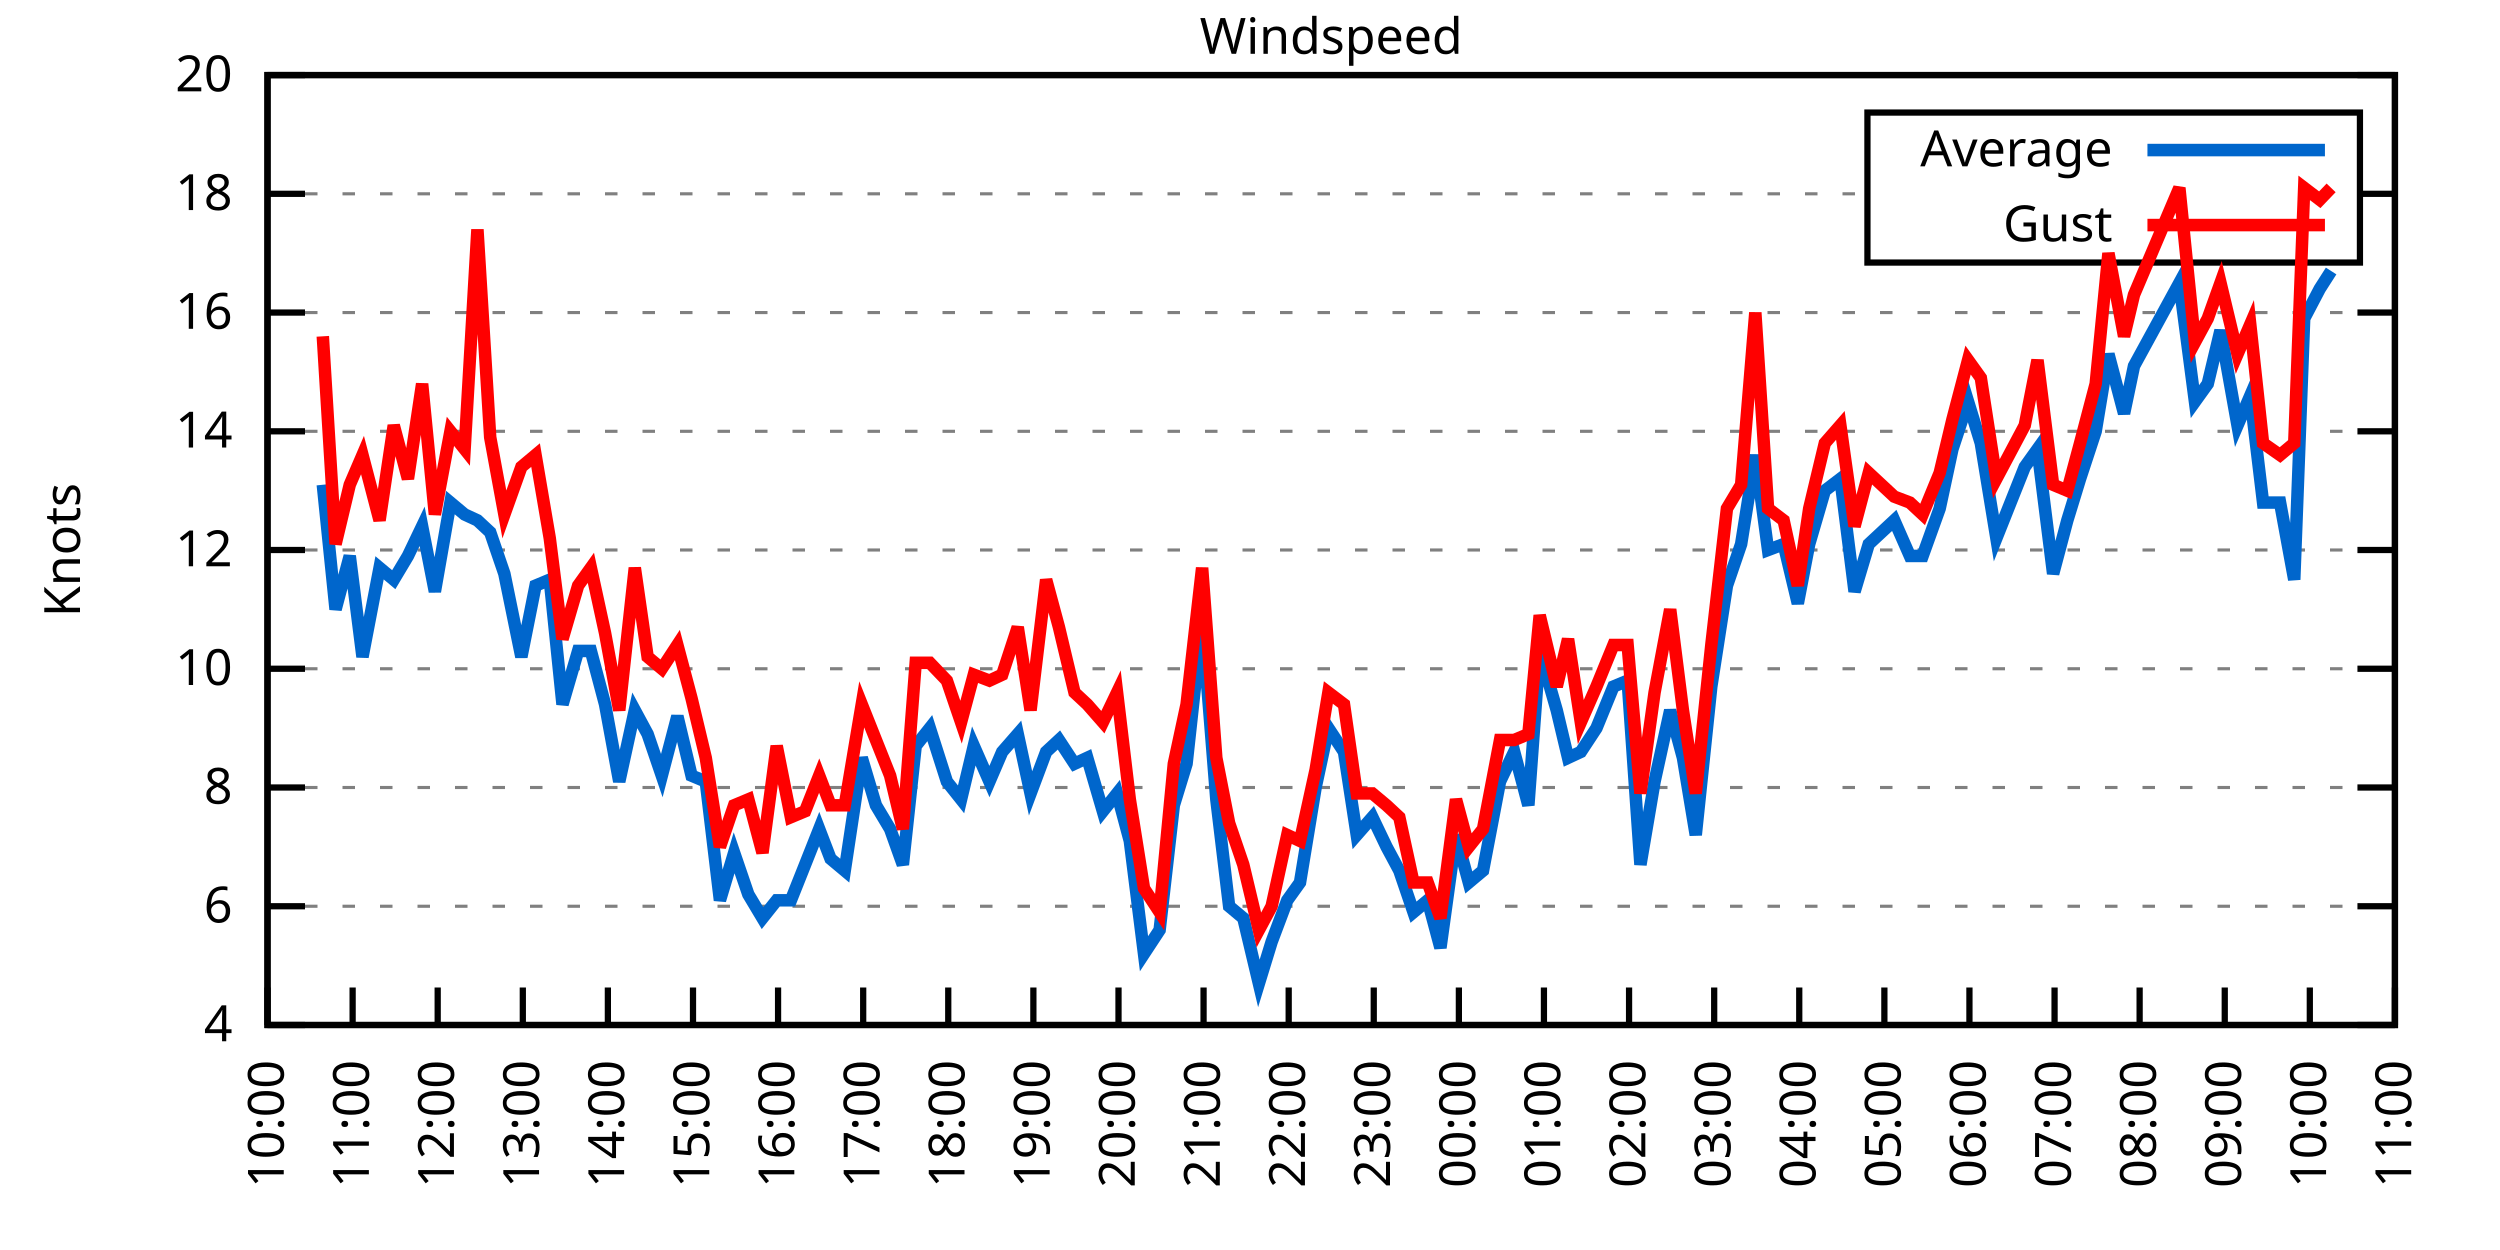
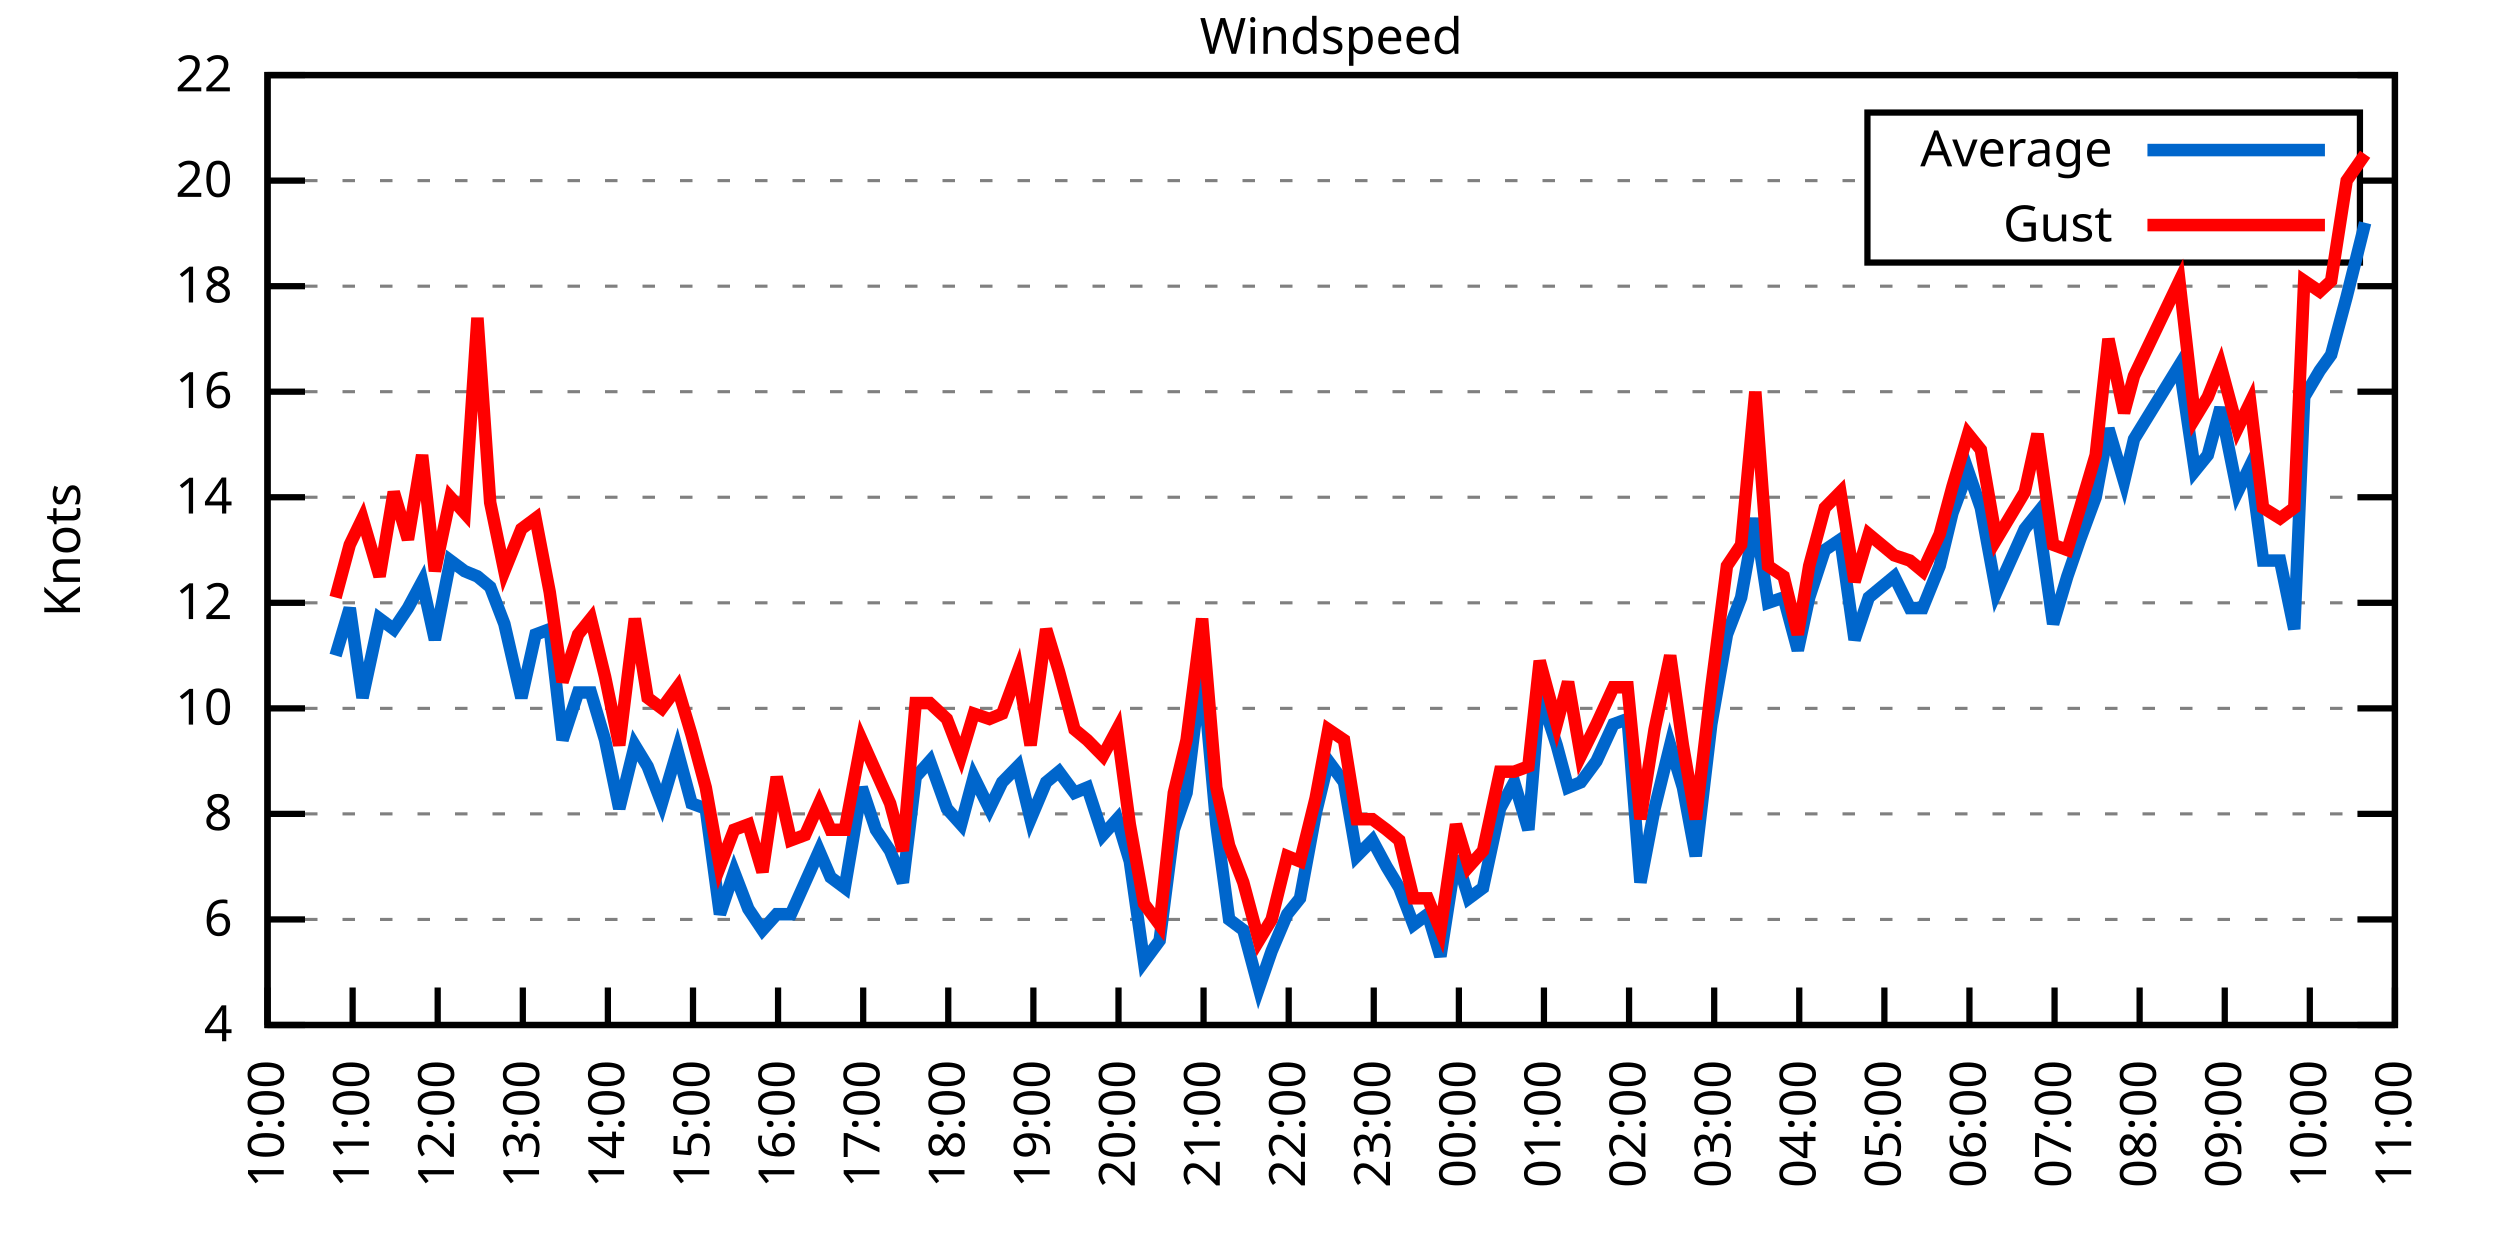
<svg xmlns="http://www.w3.org/2000/svg" xmlns:xlink="http://www.w3.org/1999/xlink" width="400" height="200" viewBox="0 0 400 200">
  <g id="gnuplot_canvas">
    <rect x="0" y="0" width="400" height="200" fill="none" />
    <defs>
      <circle id="gpDot" r="0.5" stroke-width="0.5" stroke="currentColor" />
      <path id="gpPt0" stroke-width="0.333" stroke="currentColor" d="M-1,0 h2 M0,-1 v2" />
      <path id="gpPt1" stroke-width="0.333" stroke="currentColor" d="M-1,-1 L1,1 M1,-1 L-1,1" />
      <path id="gpPt2" stroke-width="0.333" stroke="currentColor" d="M-1,0 L1,0 M0,-1 L0,1 M-1,-1 L1,1 M-1,1 L1,-1" />
      <rect id="gpPt3" stroke-width="0.333" stroke="currentColor" x="-1" y="-1" width="2" height="2" />
      <rect id="gpPt4" stroke-width="0.333" stroke="currentColor" fill="currentColor" x="-1" y="-1" width="2" height="2" />
      <circle id="gpPt5" stroke-width="0.333" stroke="currentColor" cx="0" cy="0" r="1" />
      <use xlink:href="#gpPt5" id="gpPt6" fill="currentColor" stroke="none" />
      <path id="gpPt7" stroke-width="0.333" stroke="currentColor" d="M0,-1.33 L-1.33,0.67 L1.33,0.67 z" />
      <use xlink:href="#gpPt7" id="gpPt8" fill="currentColor" stroke="none" />
      <use xlink:href="#gpPt7" id="gpPt9" stroke="currentColor" transform="rotate(180)" />
      <use xlink:href="#gpPt9" id="gpPt10" fill="currentColor" stroke="none" />
      <use xlink:href="#gpPt3" id="gpPt11" stroke="currentColor" transform="rotate(45)" />
      <use xlink:href="#gpPt11" id="gpPt12" fill="currentColor" stroke="none" />
      <path id="gpPt13" stroke-width="0.333" stroke="currentColor" d="M0,1.330 L1.265,0.411 L0.782,-1.067 L-0.782,-1.076 L-1.265,0.411 z" />
      <use xlink:href="#gpPt13" id="gpPt14" fill="currentColor" stroke="none" />
      <filter id="textbox" filterUnits="objectBoundingBox" x="0" y="0" height="1" width="1">
        <feFlood flood-color="white" flood-opacity="1" result="bgnd" />
        <feComposite in="SourceGraphic" in2="bgnd" operator="atop" />
      </filter>
      <filter id="greybox" filterUnits="objectBoundingBox" x="0" y="0" height="1" width="1">
        <feFlood flood-color="lightgrey" flood-opacity="1" result="grey" />
        <feComposite in="SourceGraphic" in2="grey" operator="atop" />
      </filter>
    </defs>
    <g fill="none" color="white" stroke="currentColor" stroke-width="1.00" stroke-linecap="butt" stroke-linejoin="miter">
</g>
    <g fill="none" color="black" stroke="currentColor" stroke-width="1.00" stroke-linecap="butt" stroke-linejoin="miter">
      <g stroke="none" shape-rendering="crispEdges">
        <polygon fill="rgb(255, 255, 255)" points="42.80,164.00 383.18,164.00 383.18,12.02 42.80,12.02 " />
      </g>
    </g>
    <g fill="none" color="black" stroke="currentColor" stroke-width="1.00" stroke-linecap="butt" stroke-linejoin="miter">
</g>
    <g fill="none" color="black" stroke="black" stroke-width="0.50" stroke-linecap="butt" stroke-linejoin="miter">
</g>
    <g fill="none" color="gray" stroke="currentColor" stroke-width="0.50" stroke-linecap="butt" stroke-linejoin="miter">
      <path stroke="gray" stroke-dasharray="2,4" class="gridline" d="M42.80,164.00 L383.19,164.00  " />
    </g>
    <g fill="none" color="gray" stroke="gray" stroke-width="1.00" stroke-linecap="butt" stroke-linejoin="miter">
</g>
    <g fill="none" color="black" stroke="currentColor" stroke-width="1.00" stroke-linecap="butt" stroke-linejoin="miter">
      <path stroke="black" d="M42.80,164.00 L48.80,164.00 M383.19,164.00 L377.19,164.00  " />
      <g transform="translate(37.20,166.60)" stroke="none" fill="black" font-family="Sans" font-size="8.00" text-anchor="end">
        <text>
          <tspan font-family="Sans"> 4</tspan>
        </text>
      </g>
    </g>
    <g fill="none" color="black" stroke="currentColor" stroke-width="1.00" stroke-linecap="butt" stroke-linejoin="miter">
</g>
    <g fill="none" color="black" stroke="black" stroke-width="0.50" stroke-linecap="butt" stroke-linejoin="miter">
</g>
    <g fill="none" color="gray" stroke="currentColor" stroke-width="0.50" stroke-linecap="butt" stroke-linejoin="miter">
-       <path stroke="gray" stroke-dasharray="2,4" class="gridline" d="M42.80,145.00 L383.19,145.00  " />
-     </g>
-     <g fill="none" color="gray" stroke="gray" stroke-width="1.00" stroke-linecap="butt" stroke-linejoin="miter">
- </g>
-     <g fill="none" color="black" stroke="currentColor" stroke-width="1.00" stroke-linecap="butt" stroke-linejoin="miter">
-       <path stroke="black" d="M42.80,145.00 L48.80,145.00 M383.19,145.00 L377.19,145.00  " />
-       <g transform="translate(37.20,147.60)" stroke="none" fill="black" font-family="Sans" font-size="8.00" text-anchor="end">
+       <path stroke="gray" stroke-dasharray="2,4" class="gridline" d="M42.80,147.11 L383.19,147.11  " />
+     </g>
+     <g fill="none" color="gray" stroke="gray" stroke-width="1.00" stroke-linecap="butt" stroke-linejoin="miter">
+ </g>
+     <g fill="none" color="black" stroke="currentColor" stroke-width="1.00" stroke-linecap="butt" stroke-linejoin="miter">
+       <path stroke="black" d="M42.80,147.11 L48.80,147.11 M383.19,147.11 L377.19,147.11  " />
+       <g transform="translate(37.20,149.71)" stroke="none" fill="black" font-family="Sans" font-size="8.00" text-anchor="end">
        <text>
          <tspan font-family="Sans"> 6</tspan>
        </text>
      </g>
    </g>
    <g fill="none" color="black" stroke="currentColor" stroke-width="1.00" stroke-linecap="butt" stroke-linejoin="miter">
</g>
    <g fill="none" color="black" stroke="black" stroke-width="0.50" stroke-linecap="butt" stroke-linejoin="miter">
</g>
    <g fill="none" color="gray" stroke="currentColor" stroke-width="0.50" stroke-linecap="butt" stroke-linejoin="miter">
-       <path stroke="gray" stroke-dasharray="2,4" class="gridline" d="M42.80,126.00 L383.19,126.00  " />
-     </g>
-     <g fill="none" color="gray" stroke="gray" stroke-width="1.00" stroke-linecap="butt" stroke-linejoin="miter">
- </g>
-     <g fill="none" color="black" stroke="currentColor" stroke-width="1.00" stroke-linecap="butt" stroke-linejoin="miter">
-       <path stroke="black" d="M42.80,126.00 L48.80,126.00 M383.19,126.00 L377.19,126.00  " />
-       <g transform="translate(37.20,128.60)" stroke="none" fill="black" font-family="Sans" font-size="8.00" text-anchor="end">
+       <path stroke="gray" stroke-dasharray="2,4" class="gridline" d="M42.80,130.22 L383.19,130.22  " />
+     </g>
+     <g fill="none" color="gray" stroke="gray" stroke-width="1.00" stroke-linecap="butt" stroke-linejoin="miter">
+ </g>
+     <g fill="none" color="black" stroke="currentColor" stroke-width="1.00" stroke-linecap="butt" stroke-linejoin="miter">
+       <path stroke="black" d="M42.80,130.22 L48.80,130.22 M383.19,130.22 L377.19,130.22  " />
+       <g transform="translate(37.20,132.82)" stroke="none" fill="black" font-family="Sans" font-size="8.00" text-anchor="end">
        <text>
          <tspan font-family="Sans"> 8</tspan>
        </text>
      </g>
    </g>
    <g fill="none" color="black" stroke="currentColor" stroke-width="1.00" stroke-linecap="butt" stroke-linejoin="miter">
</g>
    <g fill="none" color="black" stroke="black" stroke-width="0.50" stroke-linecap="butt" stroke-linejoin="miter">
</g>
    <g fill="none" color="gray" stroke="currentColor" stroke-width="0.50" stroke-linecap="butt" stroke-linejoin="miter">
-       <path stroke="gray" stroke-dasharray="2,4" class="gridline" d="M42.80,107.00 L383.19,107.00  " />
-     </g>
-     <g fill="none" color="gray" stroke="gray" stroke-width="1.00" stroke-linecap="butt" stroke-linejoin="miter">
- </g>
-     <g fill="none" color="black" stroke="currentColor" stroke-width="1.00" stroke-linecap="butt" stroke-linejoin="miter">
-       <path stroke="black" d="M42.80,107.00 L48.80,107.00 M383.19,107.00 L377.19,107.00  " />
-       <g transform="translate(37.20,109.60)" stroke="none" fill="black" font-family="Sans" font-size="8.00" text-anchor="end">
+       <path stroke="gray" stroke-dasharray="2,4" class="gridline" d="M42.80,113.34 L383.19,113.34  " />
+     </g>
+     <g fill="none" color="gray" stroke="gray" stroke-width="1.00" stroke-linecap="butt" stroke-linejoin="miter">
+ </g>
+     <g fill="none" color="black" stroke="currentColor" stroke-width="1.00" stroke-linecap="butt" stroke-linejoin="miter">
+       <path stroke="black" d="M42.80,113.34 L48.80,113.34 M383.19,113.34 L377.19,113.34  " />
+       <g transform="translate(37.20,115.94)" stroke="none" fill="black" font-family="Sans" font-size="8.00" text-anchor="end">
        <text>
          <tspan font-family="Sans"> 10</tspan>
        </text>
      </g>
    </g>
    <g fill="none" color="black" stroke="currentColor" stroke-width="1.00" stroke-linecap="butt" stroke-linejoin="miter">
</g>
    <g fill="none" color="black" stroke="black" stroke-width="0.50" stroke-linecap="butt" stroke-linejoin="miter">
</g>
    <g fill="none" color="gray" stroke="currentColor" stroke-width="0.50" stroke-linecap="butt" stroke-linejoin="miter">
-       <path stroke="gray" stroke-dasharray="2,4" class="gridline" d="M42.80,88.00 L383.19,88.00  " />
-     </g>
-     <g fill="none" color="gray" stroke="gray" stroke-width="1.00" stroke-linecap="butt" stroke-linejoin="miter">
- </g>
-     <g fill="none" color="black" stroke="currentColor" stroke-width="1.00" stroke-linecap="butt" stroke-linejoin="miter">
-       <path stroke="black" d="M42.80,88.00 L48.80,88.00 M383.19,88.00 L377.19,88.00  " />
-       <g transform="translate(37.20,90.60)" stroke="none" fill="black" font-family="Sans" font-size="8.00" text-anchor="end">
+       <path stroke="gray" stroke-dasharray="2,4" class="gridline" d="M42.80,96.45 L383.19,96.45  " />
+     </g>
+     <g fill="none" color="gray" stroke="gray" stroke-width="1.00" stroke-linecap="butt" stroke-linejoin="miter">
+ </g>
+     <g fill="none" color="black" stroke="currentColor" stroke-width="1.00" stroke-linecap="butt" stroke-linejoin="miter">
+       <path stroke="black" d="M42.80,96.45 L48.80,96.45 M383.19,96.45 L377.19,96.45  " />
+       <g transform="translate(37.20,99.05)" stroke="none" fill="black" font-family="Sans" font-size="8.00" text-anchor="end">
        <text>
          <tspan font-family="Sans"> 12</tspan>
        </text>
      </g>
    </g>
    <g fill="none" color="black" stroke="currentColor" stroke-width="1.00" stroke-linecap="butt" stroke-linejoin="miter">
</g>
    <g fill="none" color="black" stroke="black" stroke-width="0.50" stroke-linecap="butt" stroke-linejoin="miter">
</g>
    <g fill="none" color="gray" stroke="currentColor" stroke-width="0.50" stroke-linecap="butt" stroke-linejoin="miter">
-       <path stroke="gray" stroke-dasharray="2,4" class="gridline" d="M42.80,69.01 L383.19,69.01  " />
-     </g>
-     <g fill="none" color="gray" stroke="gray" stroke-width="1.00" stroke-linecap="butt" stroke-linejoin="miter">
- </g>
-     <g fill="none" color="black" stroke="currentColor" stroke-width="1.00" stroke-linecap="butt" stroke-linejoin="miter">
-       <path stroke="black" d="M42.80,69.01 L48.80,69.01 M383.19,69.01 L377.19,69.01  " />
-       <g transform="translate(37.20,71.61)" stroke="none" fill="black" font-family="Sans" font-size="8.00" text-anchor="end">
+       <path stroke="gray" stroke-dasharray="2,4" class="gridline" d="M42.80,79.56 L383.19,79.56  " />
+     </g>
+     <g fill="none" color="gray" stroke="gray" stroke-width="1.00" stroke-linecap="butt" stroke-linejoin="miter">
+ </g>
+     <g fill="none" color="black" stroke="currentColor" stroke-width="1.00" stroke-linecap="butt" stroke-linejoin="miter">
+       <path stroke="black" d="M42.80,79.56 L48.80,79.56 M383.19,79.56 L377.19,79.56  " />
+       <g transform="translate(37.20,82.16)" stroke="none" fill="black" font-family="Sans" font-size="8.00" text-anchor="end">
        <text>
          <tspan font-family="Sans"> 14</tspan>
        </text>
      </g>
    </g>
    <g fill="none" color="black" stroke="currentColor" stroke-width="1.00" stroke-linecap="butt" stroke-linejoin="miter">
</g>
    <g fill="none" color="black" stroke="black" stroke-width="0.50" stroke-linecap="butt" stroke-linejoin="miter">
</g>
    <g fill="none" color="gray" stroke="currentColor" stroke-width="0.50" stroke-linecap="butt" stroke-linejoin="miter">
-       <path stroke="gray" stroke-dasharray="2,4" class="gridline" d="M42.80,50.01 L383.19,50.01  " />
-     </g>
-     <g fill="none" color="gray" stroke="gray" stroke-width="1.00" stroke-linecap="butt" stroke-linejoin="miter">
- </g>
-     <g fill="none" color="black" stroke="currentColor" stroke-width="1.00" stroke-linecap="butt" stroke-linejoin="miter">
-       <path stroke="black" d="M42.80,50.01 L48.80,50.01 M383.19,50.01 L377.19,50.01  " />
-       <g transform="translate(37.20,52.61)" stroke="none" fill="black" font-family="Sans" font-size="8.00" text-anchor="end">
+       <path stroke="gray" stroke-dasharray="2,4" class="gridline" d="M42.80,62.67 L383.19,62.67  " />
+     </g>
+     <g fill="none" color="gray" stroke="gray" stroke-width="1.00" stroke-linecap="butt" stroke-linejoin="miter">
+ </g>
+     <g fill="none" color="black" stroke="currentColor" stroke-width="1.00" stroke-linecap="butt" stroke-linejoin="miter">
+       <path stroke="black" d="M42.80,62.67 L48.80,62.67 M383.19,62.67 L377.19,62.67  " />
+       <g transform="translate(37.20,65.27)" stroke="none" fill="black" font-family="Sans" font-size="8.00" text-anchor="end">
        <text>
          <tspan font-family="Sans"> 16</tspan>
        </text>
      </g>
    </g>
    <g fill="none" color="black" stroke="currentColor" stroke-width="1.00" stroke-linecap="butt" stroke-linejoin="miter">
</g>
    <g fill="none" color="black" stroke="black" stroke-width="0.50" stroke-linecap="butt" stroke-linejoin="miter">
</g>
    <g fill="none" color="gray" stroke="currentColor" stroke-width="0.50" stroke-linecap="butt" stroke-linejoin="miter">
-       <path stroke="gray" stroke-dasharray="2,4" class="gridline" d="M42.80,31.01 L298.79,31.01 M377.59,31.01 L383.19,31.01  " />
-     </g>
-     <g fill="none" color="gray" stroke="gray" stroke-width="1.00" stroke-linecap="butt" stroke-linejoin="miter">
- </g>
-     <g fill="none" color="black" stroke="currentColor" stroke-width="1.00" stroke-linecap="butt" stroke-linejoin="miter">
-       <path stroke="black" d="M42.80,31.01 L48.80,31.01 M383.19,31.01 L377.19,31.01  " />
-       <g transform="translate(37.20,33.61)" stroke="none" fill="black" font-family="Sans" font-size="8.00" text-anchor="end">
+       <path stroke="gray" stroke-dasharray="2,4" class="gridline" d="M42.80,45.79 L383.19,45.79  " />
+     </g>
+     <g fill="none" color="gray" stroke="gray" stroke-width="1.00" stroke-linecap="butt" stroke-linejoin="miter">
+ </g>
+     <g fill="none" color="black" stroke="currentColor" stroke-width="1.00" stroke-linecap="butt" stroke-linejoin="miter">
+       <path stroke="black" d="M42.80,45.79 L48.80,45.79 M383.19,45.79 L377.19,45.79  " />
+       <g transform="translate(37.20,48.39)" stroke="none" fill="black" font-family="Sans" font-size="8.00" text-anchor="end">
        <text>
          <tspan font-family="Sans"> 18</tspan>
+         </text>
+       </g>
+     </g>
+     <g fill="none" color="black" stroke="currentColor" stroke-width="1.00" stroke-linecap="butt" stroke-linejoin="miter">
+ </g>
+     <g fill="none" color="black" stroke="black" stroke-width="0.50" stroke-linecap="butt" stroke-linejoin="miter">
+ </g>
+     <g fill="none" color="gray" stroke="currentColor" stroke-width="0.50" stroke-linecap="butt" stroke-linejoin="miter">
+       <path stroke="gray" stroke-dasharray="2,4" class="gridline" d="M42.80,28.90 L298.79,28.90 M377.59,28.90 L383.19,28.90  " />
+     </g>
+     <g fill="none" color="gray" stroke="gray" stroke-width="1.00" stroke-linecap="butt" stroke-linejoin="miter">
+ </g>
+     <g fill="none" color="black" stroke="currentColor" stroke-width="1.00" stroke-linecap="butt" stroke-linejoin="miter">
+       <path stroke="black" d="M42.80,28.90 L48.80,28.90 M383.19,28.90 L377.19,28.90  " />
+       <g transform="translate(37.20,31.50)" stroke="none" fill="black" font-family="Sans" font-size="8.00" text-anchor="end">
+         <text>
+           <tspan font-family="Sans"> 20</tspan>
        </text>
      </g>
    </g>
    <g fill="none" color="black" stroke="currentColor" stroke-width="1.00" stroke-linecap="butt" stroke-linejoin="miter">
</g>
    <g fill="none" color="black" stroke="black" stroke-width="0.50" stroke-linecap="butt" stroke-linejoin="miter">
</g>
    <g fill="none" color="gray" stroke="currentColor" stroke-width="0.50" stroke-linecap="butt" stroke-linejoin="miter">
      <path stroke="gray" stroke-dasharray="2,4" class="gridline" d="M42.80,12.01 L383.19,12.01  " />
    </g>
    <g fill="none" color="gray" stroke="gray" stroke-width="1.00" stroke-linecap="butt" stroke-linejoin="miter">
</g>
    <g fill="none" color="black" stroke="currentColor" stroke-width="1.00" stroke-linecap="butt" stroke-linejoin="miter">
      <path stroke="black" d="M42.80,12.01 L48.80,12.01 M383.19,12.01 L377.19,12.01  " />
      <g transform="translate(37.20,14.61)" stroke="none" fill="black" font-family="Sans" font-size="8.00" text-anchor="end">
        <text>
-           <tspan font-family="Sans"> 20</tspan>
+           <tspan font-family="Sans"> 22</tspan>
        </text>
      </g>
    </g>
    <g fill="none" color="black" stroke="currentColor" stroke-width="1.00" stroke-linecap="butt" stroke-linejoin="miter">
      <path stroke="black" d="M42.80,164.00 L42.80,158.00  " />
      <g transform="translate(45.40,169.60) rotate(270.00)" stroke="none" fill="black" font-family="Sans" font-size="8.00" text-anchor="end">
        <text>
          <tspan font-family="Sans">10:00</tspan>
        </text>
      </g>
    </g>
    <g fill="none" color="black" stroke="currentColor" stroke-width="1.00" stroke-linecap="butt" stroke-linejoin="miter">
      <path stroke="black" d="M56.42,164.00 L56.42,158.00  " />
      <g transform="translate(59.02,169.60) rotate(270.00)" stroke="none" fill="black" font-family="Sans" font-size="8.00" text-anchor="end">
        <text>
          <tspan font-family="Sans">11:00</tspan>
        </text>
      </g>
    </g>
    <g fill="none" color="black" stroke="currentColor" stroke-width="1.00" stroke-linecap="butt" stroke-linejoin="miter">
      <path stroke="black" d="M70.03,164.00 L70.03,158.00  " />
      <g transform="translate(72.63,169.60) rotate(270.00)" stroke="none" fill="black" font-family="Sans" font-size="8.00" text-anchor="end">
        <text>
          <tspan font-family="Sans">12:00</tspan>
        </text>
      </g>
    </g>
    <g fill="none" color="black" stroke="currentColor" stroke-width="1.00" stroke-linecap="butt" stroke-linejoin="miter">
      <path stroke="black" d="M83.65,164.00 L83.65,158.00  " />
      <g transform="translate(86.25,169.60) rotate(270.00)" stroke="none" fill="black" font-family="Sans" font-size="8.00" text-anchor="end">
        <text>
          <tspan font-family="Sans">13:00</tspan>
        </text>
      </g>
    </g>
    <g fill="none" color="black" stroke="currentColor" stroke-width="1.00" stroke-linecap="butt" stroke-linejoin="miter">
      <path stroke="black" d="M97.26,164.00 L97.26,158.00  " />
      <g transform="translate(99.86,169.60) rotate(270.00)" stroke="none" fill="black" font-family="Sans" font-size="8.00" text-anchor="end">
        <text>
          <tspan font-family="Sans">14:00</tspan>
        </text>
      </g>
    </g>
    <g fill="none" color="black" stroke="currentColor" stroke-width="1.00" stroke-linecap="butt" stroke-linejoin="miter">
      <path stroke="black" d="M110.88,164.00 L110.88,158.00  " />
      <g transform="translate(113.48,169.60) rotate(270.00)" stroke="none" fill="black" font-family="Sans" font-size="8.00" text-anchor="end">
        <text>
          <tspan font-family="Sans">15:00</tspan>
        </text>
      </g>
    </g>
    <g fill="none" color="black" stroke="currentColor" stroke-width="1.00" stroke-linecap="butt" stroke-linejoin="miter">
      <path stroke="black" d="M124.49,164.00 L124.49,158.00  " />
      <g transform="translate(127.09,169.60) rotate(270.00)" stroke="none" fill="black" font-family="Sans" font-size="8.00" text-anchor="end">
        <text>
          <tspan font-family="Sans">16:00</tspan>
        </text>
      </g>
    </g>
    <g fill="none" color="black" stroke="currentColor" stroke-width="1.00" stroke-linecap="butt" stroke-linejoin="miter">
      <path stroke="black" d="M138.11,164.00 L138.11,158.00  " />
      <g transform="translate(140.71,169.60) rotate(270.00)" stroke="none" fill="black" font-family="Sans" font-size="8.00" text-anchor="end">
        <text>
          <tspan font-family="Sans">17:00</tspan>
        </text>
      </g>
    </g>
    <g fill="none" color="black" stroke="currentColor" stroke-width="1.00" stroke-linecap="butt" stroke-linejoin="miter">
      <path stroke="black" d="M151.72,164.00 L151.72,158.00  " />
      <g transform="translate(154.32,169.60) rotate(270.00)" stroke="none" fill="black" font-family="Sans" font-size="8.00" text-anchor="end">
        <text>
          <tspan font-family="Sans">18:00</tspan>
        </text>
      </g>
    </g>
    <g fill="none" color="black" stroke="currentColor" stroke-width="1.00" stroke-linecap="butt" stroke-linejoin="miter">
      <path stroke="black" d="M165.34,164.00 L165.34,158.00  " />
      <g transform="translate(167.94,169.60) rotate(270.00)" stroke="none" fill="black" font-family="Sans" font-size="8.00" text-anchor="end">
        <text>
          <tspan font-family="Sans">19:00</tspan>
        </text>
      </g>
    </g>
    <g fill="none" color="black" stroke="currentColor" stroke-width="1.00" stroke-linecap="butt" stroke-linejoin="miter">
      <path stroke="black" d="M178.96,164.00 L178.96,158.00  " />
      <g transform="translate(181.56,169.60) rotate(270.00)" stroke="none" fill="black" font-family="Sans" font-size="8.00" text-anchor="end">
        <text>
          <tspan font-family="Sans">20:00</tspan>
        </text>
      </g>
    </g>
    <g fill="none" color="black" stroke="currentColor" stroke-width="1.00" stroke-linecap="butt" stroke-linejoin="miter">
      <path stroke="black" d="M192.57,164.00 L192.57,158.00  " />
      <g transform="translate(195.17,169.60) rotate(270.00)" stroke="none" fill="black" font-family="Sans" font-size="8.00" text-anchor="end">
        <text>
          <tspan font-family="Sans">21:00</tspan>
        </text>
      </g>
    </g>
    <g fill="none" color="black" stroke="currentColor" stroke-width="1.00" stroke-linecap="butt" stroke-linejoin="miter">
      <path stroke="black" d="M206.19,164.00 L206.19,158.00  " />
      <g transform="translate(208.79,169.60) rotate(270.00)" stroke="none" fill="black" font-family="Sans" font-size="8.00" text-anchor="end">
        <text>
          <tspan font-family="Sans">22:00</tspan>
        </text>
      </g>
    </g>
    <g fill="none" color="black" stroke="currentColor" stroke-width="1.00" stroke-linecap="butt" stroke-linejoin="miter">
      <path stroke="black" d="M219.80,164.00 L219.80,158.00  " />
      <g transform="translate(222.40,169.60) rotate(270.00)" stroke="none" fill="black" font-family="Sans" font-size="8.00" text-anchor="end">
        <text>
          <tspan font-family="Sans">23:00</tspan>
        </text>
      </g>
    </g>
    <g fill="none" color="black" stroke="currentColor" stroke-width="1.00" stroke-linecap="butt" stroke-linejoin="miter">
      <path stroke="black" d="M233.42,164.00 L233.42,158.00  " />
      <g transform="translate(236.02,169.60) rotate(270.00)" stroke="none" fill="black" font-family="Sans" font-size="8.00" text-anchor="end">
        <text>
          <tspan font-family="Sans">00:00</tspan>
        </text>
      </g>
    </g>
    <g fill="none" color="black" stroke="currentColor" stroke-width="1.00" stroke-linecap="butt" stroke-linejoin="miter">
      <path stroke="black" d="M247.03,164.00 L247.03,158.00  " />
      <g transform="translate(249.63,169.60) rotate(270.00)" stroke="none" fill="black" font-family="Sans" font-size="8.00" text-anchor="end">
        <text>
          <tspan font-family="Sans">01:00</tspan>
        </text>
      </g>
    </g>
    <g fill="none" color="black" stroke="currentColor" stroke-width="1.00" stroke-linecap="butt" stroke-linejoin="miter">
      <path stroke="black" d="M260.65,164.00 L260.65,158.00  " />
      <g transform="translate(263.25,169.60) rotate(270.00)" stroke="none" fill="black" font-family="Sans" font-size="8.00" text-anchor="end">
        <text>
          <tspan font-family="Sans">02:00</tspan>
        </text>
      </g>
    </g>
    <g fill="none" color="black" stroke="currentColor" stroke-width="1.00" stroke-linecap="butt" stroke-linejoin="miter">
      <path stroke="black" d="M274.27,164.00 L274.27,158.00  " />
      <g transform="translate(276.87,169.60) rotate(270.00)" stroke="none" fill="black" font-family="Sans" font-size="8.00" text-anchor="end">
        <text>
          <tspan font-family="Sans">03:00</tspan>
        </text>
      </g>
    </g>
    <g fill="none" color="black" stroke="currentColor" stroke-width="1.00" stroke-linecap="butt" stroke-linejoin="miter">
      <path stroke="black" d="M287.88,164.00 L287.88,158.00  " />
      <g transform="translate(290.48,169.60) rotate(270.00)" stroke="none" fill="black" font-family="Sans" font-size="8.00" text-anchor="end">
        <text>
          <tspan font-family="Sans">04:00</tspan>
        </text>
      </g>
    </g>
    <g fill="none" color="black" stroke="currentColor" stroke-width="1.00" stroke-linecap="butt" stroke-linejoin="miter">
      <path stroke="black" d="M301.50,164.00 L301.50,158.00  " />
      <g transform="translate(304.10,169.60) rotate(270.00)" stroke="none" fill="black" font-family="Sans" font-size="8.00" text-anchor="end">
        <text>
          <tspan font-family="Sans">05:00</tspan>
        </text>
      </g>
    </g>
    <g fill="none" color="black" stroke="currentColor" stroke-width="1.00" stroke-linecap="butt" stroke-linejoin="miter">
      <path stroke="black" d="M315.11,164.00 L315.11,158.00  " />
      <g transform="translate(317.71,169.60) rotate(270.00)" stroke="none" fill="black" font-family="Sans" font-size="8.00" text-anchor="end">
        <text>
          <tspan font-family="Sans">06:00</tspan>
        </text>
      </g>
    </g>
    <g fill="none" color="black" stroke="currentColor" stroke-width="1.00" stroke-linecap="butt" stroke-linejoin="miter">
      <path stroke="black" d="M328.73,164.00 L328.73,158.00  " />
      <g transform="translate(331.33,169.60) rotate(270.00)" stroke="none" fill="black" font-family="Sans" font-size="8.00" text-anchor="end">
        <text>
          <tspan font-family="Sans">07:00</tspan>
        </text>
      </g>
    </g>
    <g fill="none" color="black" stroke="currentColor" stroke-width="1.00" stroke-linecap="butt" stroke-linejoin="miter">
      <path stroke="black" d="M342.34,164.00 L342.34,158.00  " />
      <g transform="translate(344.94,169.60) rotate(270.00)" stroke="none" fill="black" font-family="Sans" font-size="8.00" text-anchor="end">
        <text>
          <tspan font-family="Sans">08:00</tspan>
        </text>
      </g>
    </g>
    <g fill="none" color="black" stroke="currentColor" stroke-width="1.00" stroke-linecap="butt" stroke-linejoin="miter">
      <path stroke="black" d="M355.96,164.00 L355.96,158.00  " />
      <g transform="translate(358.56,169.60) rotate(270.00)" stroke="none" fill="black" font-family="Sans" font-size="8.00" text-anchor="end">
        <text>
          <tspan font-family="Sans">09:00</tspan>
        </text>
      </g>
    </g>
    <g fill="none" color="black" stroke="currentColor" stroke-width="1.00" stroke-linecap="butt" stroke-linejoin="miter">
      <path stroke="black" d="M369.57,164.00 L369.57,158.00  " />
      <g transform="translate(372.17,169.60) rotate(270.00)" stroke="none" fill="black" font-family="Sans" font-size="8.00" text-anchor="end">
        <text>
          <tspan font-family="Sans">10:00</tspan>
        </text>
      </g>
    </g>
    <g fill="none" color="black" stroke="currentColor" stroke-width="1.00" stroke-linecap="butt" stroke-linejoin="miter">
      <path stroke="black" d="M383.19,164.00 L383.19,158.00  " />
      <g transform="translate(385.79,169.60) rotate(270.00)" stroke="none" fill="black" font-family="Sans" font-size="8.00" text-anchor="end">
        <text>
          <tspan font-family="Sans">11:00</tspan>
        </text>
      </g>
    </g>
    <g fill="none" color="black" stroke="currentColor" stroke-width="1.00" stroke-linecap="butt" stroke-linejoin="miter">
</g>
    <g fill="none" color="black" stroke="currentColor" stroke-width="1.00" stroke-linecap="butt" stroke-linejoin="miter">
      <path stroke="black" d="M42.80,12.01 L42.80,164.00 L383.19,164.00 L383.19,12.01 L42.80,12.01 Z  " />
    </g>
    <g fill="none" color="black" stroke="currentColor" stroke-width="1.00" stroke-linecap="butt" stroke-linejoin="miter">
</g>
    <g fill="none" color="black" stroke="currentColor" stroke-width="1.00" stroke-linecap="butt" stroke-linejoin="miter">
      <path stroke="black" d="M298.79,42.01 L298.79,18.01 L377.59,18.01 L377.59,42.01 L298.79,42.01 Z  " />
    </g>
    <g id="Windspeed_plot_1">
      <g fill="none" color="white" stroke="black" stroke-width="2.00" stroke-linecap="butt" stroke-linejoin="miter">
</g>
      <g fill="none" color="black" stroke="currentColor" stroke-width="2.00" stroke-linecap="butt" stroke-linejoin="miter">
        <g transform="translate(337.99,26.61)" stroke="none" fill="black" font-family="Sans" font-size="8.00" text-anchor="end">
          <text>
            <tspan font-family="Sans">Average</tspan>
          </text>
        </g>
      </g>
      <g fill="none" color="black" stroke="currentColor" stroke-width="2.00" stroke-linecap="butt" stroke-linejoin="miter">
-         <path stroke="rgb(  0, 102, 204)" d="M343.59,24.01 L371.99,24.01 M51.65,77.56 L53.69,97.50 L55.96,88.95 L58.00,105.10 L60.73,90.85 L63.00,92.75   L65.27,88.95 L67.54,84.21 L69.58,94.65 L72.07,80.41 L74.34,82.31 L76.39,83.26 L78.43,85.16 L80.70,91.80   L83.42,105.10 L85.69,93.70 L87.96,92.75 L90.00,112.70 L92.50,104.15 L94.54,104.15 L96.81,112.70 L99.08,125.05   L101.57,113.65 L103.62,117.45 L105.89,124.10 L108.38,114.60 L110.65,124.10 L112.92,125.05 L115.19,144.05 L117.46,136.45   L119.73,143.10 L122.00,146.90 L124.27,144.05 L126.54,144.05 L128.81,138.35 L131.07,132.65 L132.89,137.40 L135.16,139.30   L137.88,121.25 L140.15,128.85 L142.42,132.65 L144.46,138.35 L146.51,119.35 L148.77,116.50 L151.50,125.05 L153.77,127.90   L155.81,119.35 L158.31,125.05 L160.35,120.30 L162.84,117.45 L164.89,126.95 L167.38,120.30 L169.43,118.40 L171.92,122.20   L173.96,121.25 L176.46,129.80 L178.73,126.95 L180.77,134.55 L183.04,152.60 L185.54,148.80 L187.81,128.85 L189.85,122.20   L192.34,99.40 L194.61,127.90 L196.66,145.00 L198.93,146.90 L201.42,157.35 L203.46,150.70 L205.96,144.05 L208.00,141.20   L210.50,126.00 L212.54,116.50 L215.04,120.30 L217.08,133.60 L219.58,130.75 L221.85,135.50 L223.89,139.30 L226.16,145.95   L228.43,144.05 L230.47,151.65 L232.96,133.60 L235.01,141.20 L237.28,139.30 L240.00,125.05 L242.27,120.30 L244.54,128.85   L246.35,104.15 L249.08,113.65 L250.89,121.25 L252.93,120.30 L255.43,116.50 L258.15,109.85 L260.42,108.90 L262.47,138.35   L264.73,125.05 L267.23,113.65 L269.27,121.25 L271.32,133.60 L273.81,109.85 L276.31,93.70 L278.58,87.06 L280.85,72.81   L282.89,88.00 L285.38,87.06 L287.65,96.55 L289.47,87.06 L291.97,78.51 L294.46,76.61 L296.73,94.65 L299.00,87.06   L303.08,83.26 L305.58,88.95 L307.62,88.95 L310.35,81.36 L312.39,71.86 L314.89,64.26 L316.93,70.91 L319.42,86.11   L323.96,74.71 L326.00,71.86 L328.50,91.80 L330.77,83.26 L332.81,76.61 L335.31,69.01 L337.35,56.66 L339.85,66.16   L341.44,58.56 L348.70,45.26 L351.19,64.26 L353.24,61.41 L355.28,52.86 L358.00,68.06 L360.04,63.31 L362.09,80.41   L364.81,80.41 L367.08,92.75 L368.67,50.96 L371.16,46.21 L372.98,43.36  " />
+         <path stroke="rgb(  0, 102, 204)" d="M343.59,24.01 L371.99,24.01 M53.69,104.89 L55.96,97.29 L58.00,111.65 L60.73,98.98 L63.00,100.67 L65.27,97.29   L67.54,93.07 L69.58,102.36 L72.07,89.69 L74.34,91.38 L76.39,92.23 L78.43,93.92 L80.70,99.83 L83.42,111.65   L85.69,101.52 L87.96,100.67 L90.00,118.40 L92.50,110.80 L94.54,110.80 L96.81,118.40 L99.08,129.38 L101.57,119.25   L103.62,122.62 L105.89,128.54 L108.38,120.09 L110.65,128.54 L112.92,129.38 L115.19,146.27 L117.46,139.51 L119.73,145.42   L122.00,148.80 L124.27,146.27 L126.54,146.27 L128.81,141.20 L131.07,136.14 L132.89,140.36 L135.16,142.05 L137.88,126.00   L140.15,132.76 L142.42,136.14 L144.46,141.20 L146.51,124.31 L148.77,121.78 L151.50,129.38 L153.77,131.91 L155.81,124.31   L158.31,129.38 L160.35,125.16 L162.84,122.62 L164.89,131.07 L167.38,125.16 L169.43,123.47 L171.92,126.85 L173.96,126.00   L176.46,133.60 L178.73,131.07 L180.77,137.82 L183.04,153.87 L185.54,150.49 L187.81,132.76 L189.85,126.85 L192.34,106.58   L194.61,131.91 L196.66,147.11 L198.93,148.80 L201.42,158.09 L203.46,152.18 L205.96,146.27 L208.00,143.73 L210.50,130.22   L212.54,121.78 L215.04,125.16 L217.08,136.98 L219.58,134.45 L221.85,138.67 L223.89,142.05 L226.16,147.96 L228.43,146.27   L230.47,153.02 L232.96,136.98 L235.01,143.73 L237.28,142.05 L240.00,129.38 L242.27,125.16 L244.54,132.76 L246.35,110.80   L249.08,119.25 L250.89,126.00 L252.93,125.16 L255.43,121.78 L258.15,115.87 L260.42,115.03 L262.47,141.20 L264.73,129.38   L267.23,119.25 L269.27,126.00 L271.32,136.98 L273.81,115.87 L276.31,101.52 L278.58,95.60 L280.85,82.94 L282.89,96.45   L285.38,95.60 L287.65,104.05 L289.47,95.60 L291.97,88.00 L294.46,86.32 L296.73,102.36 L299.00,95.60 L303.08,92.23   L305.58,97.29 L307.62,97.29 L310.35,90.54 L312.39,82.09 L314.89,75.34 L316.93,81.25 L319.42,94.76 L323.96,84.63   L326.00,82.09 L328.50,99.83 L330.77,92.23 L332.81,86.32 L335.31,79.56 L337.35,68.58 L339.85,77.03 L341.44,70.27   L348.70,58.45 L351.19,75.34 L353.24,72.81 L355.28,65.21 L358.00,78.72 L360.04,74.49 L362.09,89.69 L364.81,89.69   L367.08,100.67 L368.67,63.52 L371.16,59.30 L372.98,56.76 L375.47,47.47 L378.42,35.65  " />
      </g>
    </g>
    <g id="Windspeed_plot_2">
      <g fill="none" color="black" stroke="currentColor" stroke-width="2.00" stroke-linecap="butt" stroke-linejoin="miter">
        <g transform="translate(337.99,38.61)" stroke="none" fill="black" font-family="Sans" font-size="8.00" text-anchor="end">
          <text>
            <tspan font-family="Sans">Gust</tspan>
          </text>
        </g>
      </g>
      <g fill="none" color="black" stroke="currentColor" stroke-width="2.00" stroke-linecap="butt" stroke-linejoin="miter">
-         <path stroke="rgb(255,   0,   0)" d="M343.59,36.01 L371.99,36.01 M51.65,53.81 L53.69,87.06 L55.96,77.56 L58.00,72.81 L60.73,83.26 L63.00,68.06   L65.27,76.61 L67.54,61.41 L69.58,82.31 L72.07,69.01 L74.34,71.86 L76.39,36.71 L78.43,69.96 L80.70,82.31   L83.42,74.71 L85.69,72.81 L87.96,86.11 L90.00,102.25 L92.50,93.70 L94.54,90.85 L96.81,101.30 L99.08,113.65   L101.57,90.85 L103.62,105.10 L105.89,107.00 L108.38,103.20 L110.65,111.75 L112.92,121.25 L115.19,135.50 L117.46,128.85   L119.73,127.90 L122.00,136.45 L124.27,119.35 L126.54,130.75 L128.81,129.80 L131.07,124.10 L132.89,128.85 L135.16,128.85   L137.88,112.70 L140.15,118.40 L142.42,124.10 L144.46,132.65 L146.51,106.05 L148.77,106.05 L151.50,108.90 L153.77,115.55   L155.81,107.95 L158.31,108.90 L160.35,107.95 L162.84,100.35 L164.89,113.65 L167.38,92.75 L169.43,100.35 L171.92,110.80   L173.96,112.70 L176.46,115.55 L178.73,110.80 L180.77,127.90 L183.04,142.15 L185.54,145.95 L187.81,122.20 L189.85,112.70   L192.34,90.85 L194.61,121.25 L196.66,131.70 L198.93,138.35 L201.42,148.80 L203.46,145.00 L205.96,133.60 L208.00,134.55   L210.50,123.15 L212.54,110.80 L215.04,112.70 L217.08,126.95 L219.58,126.95 L221.85,128.85 L223.89,130.75 L226.16,141.20   L228.43,141.20 L230.47,146.90 L232.96,127.90 L235.01,135.50 L237.28,132.65 L240.00,118.40 L242.27,118.40 L244.54,117.45   L246.35,98.45 L249.08,109.85 L250.89,102.25 L252.93,115.55 L255.43,109.85 L258.15,103.20 L260.42,103.20 L262.47,126.95   L264.73,110.80 L267.23,97.50 L269.27,113.65 L271.32,126.95 L273.81,103.20 L276.31,81.36 L278.58,77.56 L280.85,50.01   L282.89,81.36 L285.38,83.26 L287.65,93.70 L289.47,81.36 L291.97,70.91 L294.46,68.06 L296.73,84.21 L299.00,75.66   L303.08,79.46 L305.58,80.41 L307.62,82.31 L310.35,75.66 L312.39,67.11 L314.89,57.61 L316.93,60.46 L319.42,76.61   L323.96,68.06 L326.00,57.61 L328.50,77.56 L330.77,78.51 L332.81,70.91 L335.31,61.41 L337.35,40.51 L339.85,53.81   L341.44,47.16 L348.70,30.06 L351.19,54.76 L353.24,50.96 L355.28,45.26 L358.00,56.66 L360.04,51.91 L362.09,70.91   L364.81,72.81 L367.08,70.91 L368.67,30.06 L371.16,31.96 L372.98,30.06  " />
+         <path stroke="rgb(255,   0,   0)" d="M343.59,36.01 L371.99,36.01 M53.69,95.60 L55.96,87.16 L58.00,82.94 L60.73,92.23 L63.00,78.72 L65.27,86.32   L67.54,72.81 L69.58,91.38 L72.07,79.56 L74.34,82.09 L76.39,50.85 L78.43,80.41 L80.70,91.38 L83.42,84.63   L85.69,82.94 L87.96,94.76 L90.00,109.11 L92.50,101.52 L94.54,98.98 L96.81,108.27 L99.08,119.25 L101.57,98.98   L103.62,111.65 L105.89,113.34 L108.38,109.96 L110.65,117.56 L112.92,126.00 L115.19,138.67 L117.46,132.76 L119.73,131.91   L122.00,139.51 L124.27,124.31 L126.54,134.45 L128.81,133.60 L131.07,128.54 L132.89,132.76 L135.16,132.76 L137.88,118.40   L140.15,123.47 L142.42,128.54 L144.46,136.14 L146.51,112.49 L148.77,112.49 L151.50,115.03 L153.77,120.94 L155.81,114.18   L158.31,115.03 L160.35,114.18 L162.84,107.43 L164.89,119.25 L167.38,100.67 L169.43,107.43 L171.92,116.71 L173.96,118.40   L176.46,120.94 L178.73,116.71 L180.77,131.91 L183.04,144.58 L185.54,147.96 L187.81,126.85 L189.85,118.40 L192.34,98.98   L194.61,126.00 L196.66,135.29 L198.93,141.20 L201.42,150.49 L203.46,147.11 L205.96,136.98 L208.00,137.82 L210.50,127.69   L212.54,116.71 L215.04,118.40 L217.08,131.07 L219.58,131.07 L221.85,132.76 L223.89,134.45 L226.16,143.73 L228.43,143.73   L230.47,148.80 L232.96,131.91 L235.01,138.67 L237.28,136.14 L240.00,123.47 L242.27,123.47 L244.54,122.62 L246.35,105.74   L249.08,115.87 L250.89,109.11 L252.93,120.94 L255.43,115.87 L258.15,109.96 L260.42,109.96 L262.47,131.07 L264.73,116.71   L267.23,104.89 L269.27,119.25 L271.32,131.07 L273.81,109.96 L276.31,90.54 L278.58,87.16 L280.85,62.67 L282.89,90.54   L285.38,92.23 L287.65,101.52 L289.47,90.54 L291.97,81.25 L294.46,78.72 L296.73,93.07 L299.00,85.47 L303.08,88.85   L305.58,89.69 L307.62,91.38 L310.35,85.47 L312.39,77.87 L314.89,69.43 L316.93,71.96 L319.42,86.32 L323.96,78.72   L326.00,69.43 L328.50,87.16 L330.77,88.00 L332.81,81.25 L335.31,72.81 L337.35,54.23 L339.85,66.05 L341.44,60.14   L348.70,44.94 L351.19,66.90 L353.24,63.52 L355.28,58.45 L358.00,68.58 L360.04,64.36 L362.09,81.25 L364.81,82.94   L367.08,81.25 L368.67,44.94 L371.16,46.63 L372.98,44.94 L375.47,28.90 L378.42,24.68  " />
      </g>
    </g>
    <g fill="none" color="black" stroke="currentColor" stroke-width="2.00" stroke-linecap="butt" stroke-linejoin="miter">
</g>
    <g fill="none" color="black" stroke="black" stroke-width="1.00" stroke-linecap="butt" stroke-linejoin="miter">
</g>
    <g fill="none" color="black" stroke="currentColor" stroke-width="1.00" stroke-linecap="butt" stroke-linejoin="miter">
      <path stroke="black" d="M42.80,12.01 L42.80,164.00 L383.19,164.00 L383.19,12.01 L42.80,12.01 Z  " />
      <g transform="translate(12.80,88.01) rotate(270.00)" stroke="none" fill="black" font-family="Sans" font-size="8.00" text-anchor="middle">
        <text>
          <tspan font-family="Sans">Knots</tspan>
        </text>
      </g>
    </g>
    <g fill="none" color="black" stroke="currentColor" stroke-width="1.00" stroke-linecap="butt" stroke-linejoin="miter">
</g>
    <g fill="none" color="black" stroke="currentColor" stroke-width="1.00" stroke-linecap="butt" stroke-linejoin="miter">
      <g transform="translate(212.99,8.61)" stroke="none" fill="black" font-family="Sans" font-size="8.00" text-anchor="middle">
        <text>
          <tspan font-family="Sans">Windspeed</tspan>
        </text>
      </g>
    </g>
    <g fill="none" color="black" stroke="currentColor" stroke-width="1.00" stroke-linecap="butt" stroke-linejoin="miter">
</g>
  </g>
</svg>
